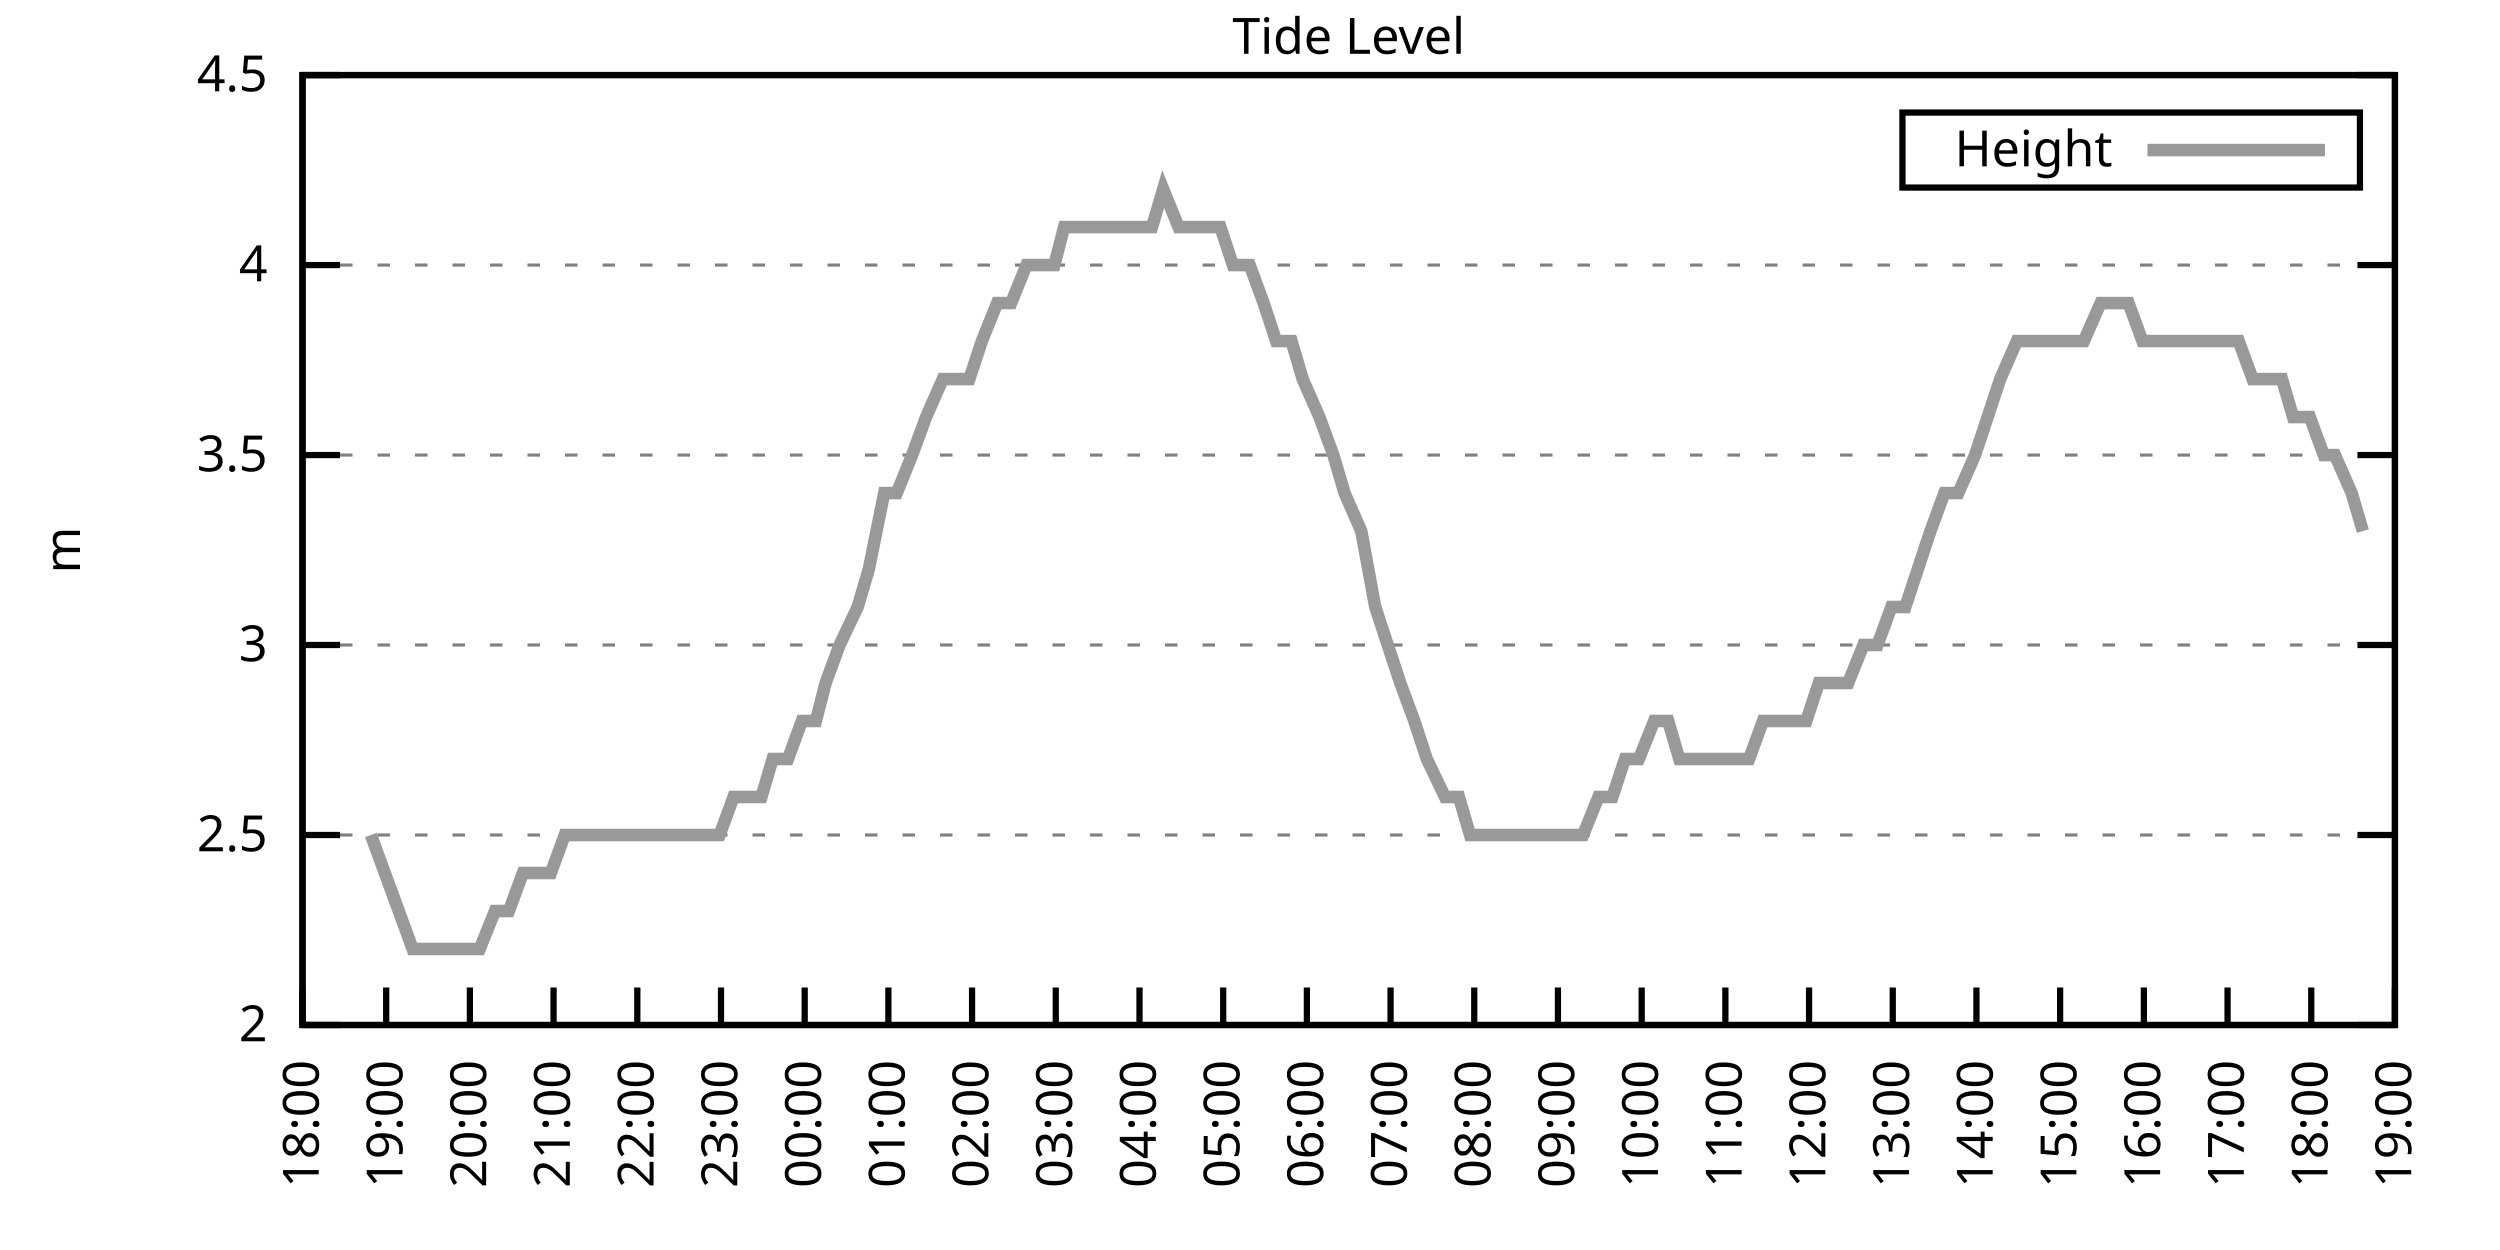
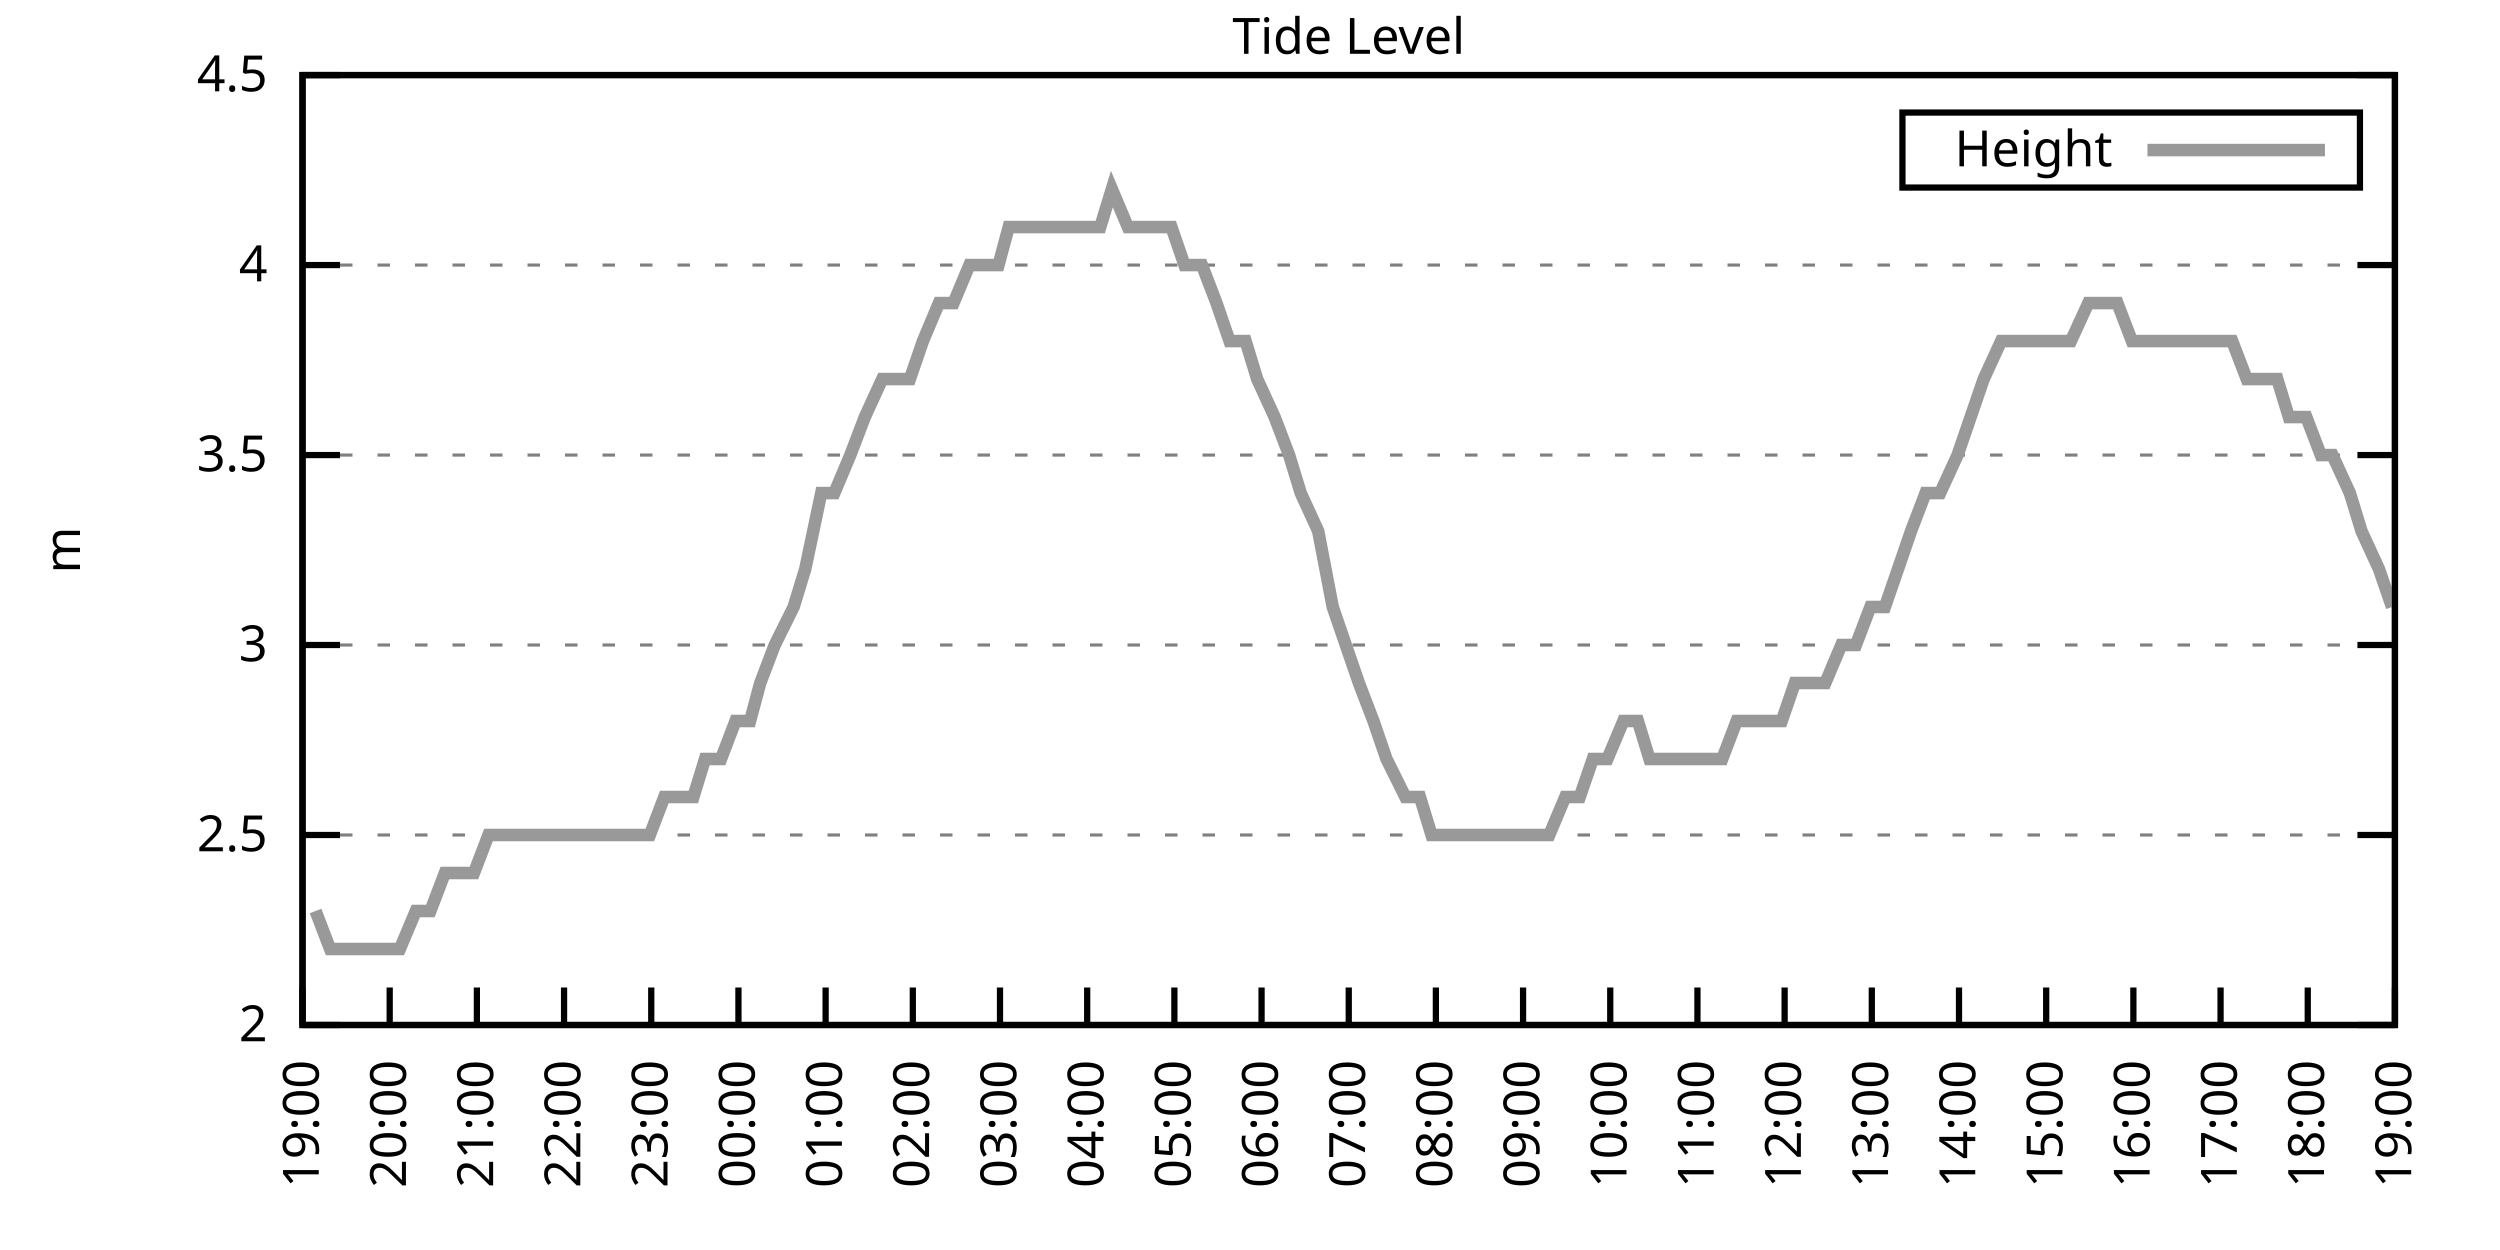
<svg xmlns="http://www.w3.org/2000/svg" xmlns:xlink="http://www.w3.org/1999/xlink" width="400" height="200" viewBox="0 0 400 200">
  <g id="gnuplot_canvas">
    <rect x="0" y="0" width="400" height="200" fill="none" />
    <defs>
      <circle id="gpDot" r="0.5" stroke-width="0.5" stroke="currentColor" />
      <path id="gpPt0" stroke-width="0.333" stroke="currentColor" d="M-1,0 h2 M0,-1 v2" />
      <path id="gpPt1" stroke-width="0.333" stroke="currentColor" d="M-1,-1 L1,1 M1,-1 L-1,1" />
      <path id="gpPt2" stroke-width="0.333" stroke="currentColor" d="M-1,0 L1,0 M0,-1 L0,1 M-1,-1 L1,1 M-1,1 L1,-1" />
      <rect id="gpPt3" stroke-width="0.333" stroke="currentColor" x="-1" y="-1" width="2" height="2" />
      <rect id="gpPt4" stroke-width="0.333" stroke="currentColor" fill="currentColor" x="-1" y="-1" width="2" height="2" />
      <circle id="gpPt5" stroke-width="0.333" stroke="currentColor" cx="0" cy="0" r="1" />
      <use xlink:href="#gpPt5" id="gpPt6" fill="currentColor" stroke="none" />
      <path id="gpPt7" stroke-width="0.333" stroke="currentColor" d="M0,-1.33 L-1.33,0.67 L1.33,0.67 z" />
      <use xlink:href="#gpPt7" id="gpPt8" fill="currentColor" stroke="none" />
      <use xlink:href="#gpPt7" id="gpPt9" stroke="currentColor" transform="rotate(180)" />
      <use xlink:href="#gpPt9" id="gpPt10" fill="currentColor" stroke="none" />
      <use xlink:href="#gpPt3" id="gpPt11" stroke="currentColor" transform="rotate(45)" />
      <use xlink:href="#gpPt11" id="gpPt12" fill="currentColor" stroke="none" />
      <path id="gpPt13" stroke-width="0.333" stroke="currentColor" d="M0,1.330 L1.265,0.411 L0.782,-1.067 L-0.782,-1.076 L-1.265,0.411 z" />
      <use xlink:href="#gpPt13" id="gpPt14" fill="currentColor" stroke="none" />
      <filter id="textbox" filterUnits="objectBoundingBox" x="0" y="0" height="1" width="1">
        <feFlood flood-color="white" flood-opacity="1" result="bgnd" />
        <feComposite in="SourceGraphic" in2="bgnd" operator="atop" />
      </filter>
      <filter id="greybox" filterUnits="objectBoundingBox" x="0" y="0" height="1" width="1">
        <feFlood flood-color="lightgrey" flood-opacity="1" result="grey" />
        <feComposite in="SourceGraphic" in2="grey" operator="atop" />
      </filter>
    </defs>
    <g fill="none" color="white" stroke="currentColor" stroke-width="1.00" stroke-linecap="butt" stroke-linejoin="miter">
</g>
    <g fill="none" color="black" stroke="currentColor" stroke-width="1.00" stroke-linecap="butt" stroke-linejoin="miter">
      <g stroke="none" shape-rendering="crispEdges">
        <polygon fill="rgb(255, 255, 255)" points="48.40,164.00 383.18,164.00 383.18,12.02 48.40,12.02 " />
      </g>
    </g>
    <g fill="none" color="black" stroke="currentColor" stroke-width="1.00" stroke-linecap="butt" stroke-linejoin="miter">
</g>
    <g fill="none" color="black" stroke="black" stroke-width="0.50" stroke-linecap="butt" stroke-linejoin="miter">
</g>
    <g fill="none" color="gray" stroke="currentColor" stroke-width="0.50" stroke-linecap="butt" stroke-linejoin="miter">
      <path stroke="gray" stroke-dasharray="2,4" class="gridline" d="M48.40,164.00 L383.19,164.00  " />
    </g>
    <g fill="none" color="gray" stroke="gray" stroke-width="1.00" stroke-linecap="butt" stroke-linejoin="miter">
</g>
    <g fill="none" color="black" stroke="currentColor" stroke-width="1.00" stroke-linecap="butt" stroke-linejoin="miter">
      <path stroke="black" d="M48.40,164.00 L54.40,164.00 M383.19,164.00 L377.19,164.00  " />
      <g transform="translate(42.80,166.60)" stroke="none" fill="black" font-family="Sans" font-size="8.00" text-anchor="end">
        <text>
          <tspan font-family="Sans"> 2</tspan>
        </text>
      </g>
    </g>
    <g fill="none" color="black" stroke="currentColor" stroke-width="1.00" stroke-linecap="butt" stroke-linejoin="miter">
</g>
    <g fill="none" color="black" stroke="black" stroke-width="0.50" stroke-linecap="butt" stroke-linejoin="miter">
</g>
    <g fill="none" color="gray" stroke="currentColor" stroke-width="0.50" stroke-linecap="butt" stroke-linejoin="miter">
      <path stroke="gray" stroke-dasharray="2,4" class="gridline" d="M48.40,133.60 L383.19,133.60  " />
    </g>
    <g fill="none" color="gray" stroke="gray" stroke-width="1.00" stroke-linecap="butt" stroke-linejoin="miter">
</g>
    <g fill="none" color="black" stroke="currentColor" stroke-width="1.00" stroke-linecap="butt" stroke-linejoin="miter">
      <path stroke="black" d="M48.40,133.60 L54.40,133.60 M383.19,133.60 L377.19,133.60  " />
      <g transform="translate(42.80,136.20)" stroke="none" fill="black" font-family="Sans" font-size="8.00" text-anchor="end">
        <text>
          <tspan font-family="Sans"> 2.5</tspan>
        </text>
      </g>
    </g>
    <g fill="none" color="black" stroke="currentColor" stroke-width="1.00" stroke-linecap="butt" stroke-linejoin="miter">
</g>
    <g fill="none" color="black" stroke="black" stroke-width="0.50" stroke-linecap="butt" stroke-linejoin="miter">
</g>
    <g fill="none" color="gray" stroke="currentColor" stroke-width="0.50" stroke-linecap="butt" stroke-linejoin="miter">
      <path stroke="gray" stroke-dasharray="2,4" class="gridline" d="M48.40,103.20 L383.19,103.20  " />
    </g>
    <g fill="none" color="gray" stroke="gray" stroke-width="1.00" stroke-linecap="butt" stroke-linejoin="miter">
</g>
    <g fill="none" color="black" stroke="currentColor" stroke-width="1.00" stroke-linecap="butt" stroke-linejoin="miter">
      <path stroke="black" d="M48.40,103.20 L54.40,103.20 M383.19,103.20 L377.19,103.20  " />
      <g transform="translate(42.80,105.80)" stroke="none" fill="black" font-family="Sans" font-size="8.00" text-anchor="end">
        <text>
          <tspan font-family="Sans"> 3</tspan>
        </text>
      </g>
    </g>
    <g fill="none" color="black" stroke="currentColor" stroke-width="1.00" stroke-linecap="butt" stroke-linejoin="miter">
</g>
    <g fill="none" color="black" stroke="black" stroke-width="0.50" stroke-linecap="butt" stroke-linejoin="miter">
</g>
    <g fill="none" color="gray" stroke="currentColor" stroke-width="0.50" stroke-linecap="butt" stroke-linejoin="miter">
      <path stroke="gray" stroke-dasharray="2,4" class="gridline" d="M48.40,72.81 L383.19,72.81  " />
    </g>
    <g fill="none" color="gray" stroke="gray" stroke-width="1.00" stroke-linecap="butt" stroke-linejoin="miter">
</g>
    <g fill="none" color="black" stroke="currentColor" stroke-width="1.00" stroke-linecap="butt" stroke-linejoin="miter">
      <path stroke="black" d="M48.40,72.81 L54.40,72.81 M383.19,72.81 L377.19,72.81  " />
      <g transform="translate(42.80,75.41)" stroke="none" fill="black" font-family="Sans" font-size="8.00" text-anchor="end">
        <text>
          <tspan font-family="Sans"> 3.5</tspan>
        </text>
      </g>
    </g>
    <g fill="none" color="black" stroke="currentColor" stroke-width="1.00" stroke-linecap="butt" stroke-linejoin="miter">
</g>
    <g fill="none" color="black" stroke="black" stroke-width="0.50" stroke-linecap="butt" stroke-linejoin="miter">
</g>
    <g fill="none" color="gray" stroke="currentColor" stroke-width="0.50" stroke-linecap="butt" stroke-linejoin="miter">
      <path stroke="gray" stroke-dasharray="2,4" class="gridline" d="M48.40,42.41 L383.19,42.41  " />
    </g>
    <g fill="none" color="gray" stroke="gray" stroke-width="1.00" stroke-linecap="butt" stroke-linejoin="miter">
</g>
    <g fill="none" color="black" stroke="currentColor" stroke-width="1.00" stroke-linecap="butt" stroke-linejoin="miter">
      <path stroke="black" d="M48.40,42.41 L54.40,42.41 M383.19,42.41 L377.19,42.41  " />
      <g transform="translate(42.80,45.01)" stroke="none" fill="black" font-family="Sans" font-size="8.00" text-anchor="end">
        <text>
          <tspan font-family="Sans"> 4</tspan>
        </text>
      </g>
    </g>
    <g fill="none" color="black" stroke="currentColor" stroke-width="1.00" stroke-linecap="butt" stroke-linejoin="miter">
</g>
    <g fill="none" color="black" stroke="black" stroke-width="0.50" stroke-linecap="butt" stroke-linejoin="miter">
</g>
    <g fill="none" color="gray" stroke="currentColor" stroke-width="0.50" stroke-linecap="butt" stroke-linejoin="miter">
      <path stroke="gray" stroke-dasharray="2,4" class="gridline" d="M48.40,12.01 L383.19,12.01  " />
    </g>
    <g fill="none" color="gray" stroke="gray" stroke-width="1.00" stroke-linecap="butt" stroke-linejoin="miter">
</g>
    <g fill="none" color="black" stroke="currentColor" stroke-width="1.00" stroke-linecap="butt" stroke-linejoin="miter">
      <path stroke="black" d="M48.40,12.01 L54.40,12.01 M383.19,12.01 L377.19,12.01  " />
      <g transform="translate(42.80,14.61)" stroke="none" fill="black" font-family="Sans" font-size="8.00" text-anchor="end">
        <text>
          <tspan font-family="Sans"> 4.5</tspan>
        </text>
      </g>
    </g>
    <g fill="none" color="black" stroke="currentColor" stroke-width="1.00" stroke-linecap="butt" stroke-linejoin="miter">
      <path stroke="black" d="M48.40,164.00 L48.40,158.00  " />
      <g transform="translate(51.00,169.60) rotate(270.00)" stroke="none" fill="black" font-family="Sans" font-size="8.00" text-anchor="end">
        <text>
-           <tspan font-family="Sans">18:00</tspan>
-         </text>
-       </g>
-     </g>
-     <g fill="none" color="black" stroke="currentColor" stroke-width="1.00" stroke-linecap="butt" stroke-linejoin="miter">
-       <path stroke="black" d="M61.79,164.00 L61.79,158.00  " />
-       <g transform="translate(64.39,169.60) rotate(270.00)" stroke="none" fill="black" font-family="Sans" font-size="8.00" text-anchor="end">
-         <text>
          <tspan font-family="Sans">19:00</tspan>
        </text>
      </g>
    </g>
    <g fill="none" color="black" stroke="currentColor" stroke-width="1.00" stroke-linecap="butt" stroke-linejoin="miter">
-       <path stroke="black" d="M75.18,164.00 L75.18,158.00  " />
-       <g transform="translate(77.78,169.60) rotate(270.00)" stroke="none" fill="black" font-family="Sans" font-size="8.00" text-anchor="end">
+       <path stroke="black" d="M62.35,164.00 L62.35,158.00  " />
+       <g transform="translate(64.95,169.60) rotate(270.00)" stroke="none" fill="black" font-family="Sans" font-size="8.00" text-anchor="end">
        <text>
          <tspan font-family="Sans">20:00</tspan>
        </text>
      </g>
    </g>
    <g fill="none" color="black" stroke="currentColor" stroke-width="1.00" stroke-linecap="butt" stroke-linejoin="miter">
-       <path stroke="black" d="M88.57,164.00 L88.57,158.00  " />
-       <g transform="translate(91.17,169.60) rotate(270.00)" stroke="none" fill="black" font-family="Sans" font-size="8.00" text-anchor="end">
+       <path stroke="black" d="M76.30,164.00 L76.30,158.00  " />
+       <g transform="translate(78.90,169.60) rotate(270.00)" stroke="none" fill="black" font-family="Sans" font-size="8.00" text-anchor="end">
        <text>
          <tspan font-family="Sans">21:00</tspan>
        </text>
      </g>
    </g>
    <g fill="none" color="black" stroke="currentColor" stroke-width="1.00" stroke-linecap="butt" stroke-linejoin="miter">
-       <path stroke="black" d="M101.97,164.00 L101.97,158.00  " />
-       <g transform="translate(104.57,169.60) rotate(270.00)" stroke="none" fill="black" font-family="Sans" font-size="8.00" text-anchor="end">
+       <path stroke="black" d="M90.25,164.00 L90.25,158.00  " />
+       <g transform="translate(92.85,169.60) rotate(270.00)" stroke="none" fill="black" font-family="Sans" font-size="8.00" text-anchor="end">
        <text>
          <tspan font-family="Sans">22:00</tspan>
        </text>
      </g>
    </g>
    <g fill="none" color="black" stroke="currentColor" stroke-width="1.00" stroke-linecap="butt" stroke-linejoin="miter">
-       <path stroke="black" d="M115.36,164.00 L115.36,158.00  " />
-       <g transform="translate(117.96,169.60) rotate(270.00)" stroke="none" fill="black" font-family="Sans" font-size="8.00" text-anchor="end">
+       <path stroke="black" d="M104.20,164.00 L104.20,158.00  " />
+       <g transform="translate(106.80,169.60) rotate(270.00)" stroke="none" fill="black" font-family="Sans" font-size="8.00" text-anchor="end">
        <text>
          <tspan font-family="Sans">23:00</tspan>
        </text>
      </g>
    </g>
    <g fill="none" color="black" stroke="currentColor" stroke-width="1.00" stroke-linecap="butt" stroke-linejoin="miter">
-       <path stroke="black" d="M128.75,164.00 L128.75,158.00  " />
-       <g transform="translate(131.35,169.60) rotate(270.00)" stroke="none" fill="black" font-family="Sans" font-size="8.00" text-anchor="end">
+       <path stroke="black" d="M118.15,164.00 L118.15,158.00  " />
+       <g transform="translate(120.75,169.60) rotate(270.00)" stroke="none" fill="black" font-family="Sans" font-size="8.00" text-anchor="end">
        <text>
          <tspan font-family="Sans">00:00</tspan>
        </text>
      </g>
    </g>
    <g fill="none" color="black" stroke="currentColor" stroke-width="1.00" stroke-linecap="butt" stroke-linejoin="miter">
-       <path stroke="black" d="M142.14,164.00 L142.14,158.00  " />
-       <g transform="translate(144.74,169.60) rotate(270.00)" stroke="none" fill="black" font-family="Sans" font-size="8.00" text-anchor="end">
+       <path stroke="black" d="M132.10,164.00 L132.10,158.00  " />
+       <g transform="translate(134.70,169.60) rotate(270.00)" stroke="none" fill="black" font-family="Sans" font-size="8.00" text-anchor="end">
        <text>
          <tspan font-family="Sans">01:00</tspan>
        </text>
      </g>
    </g>
    <g fill="none" color="black" stroke="currentColor" stroke-width="1.00" stroke-linecap="butt" stroke-linejoin="miter">
-       <path stroke="black" d="M155.53,164.00 L155.53,158.00  " />
-       <g transform="translate(158.13,169.60) rotate(270.00)" stroke="none" fill="black" font-family="Sans" font-size="8.00" text-anchor="end">
+       <path stroke="black" d="M146.05,164.00 L146.05,158.00  " />
+       <g transform="translate(148.65,169.60) rotate(270.00)" stroke="none" fill="black" font-family="Sans" font-size="8.00" text-anchor="end">
        <text>
          <tspan font-family="Sans">02:00</tspan>
        </text>
      </g>
    </g>
    <g fill="none" color="black" stroke="currentColor" stroke-width="1.00" stroke-linecap="butt" stroke-linejoin="miter">
-       <path stroke="black" d="M168.92,164.00 L168.92,158.00  " />
-       <g transform="translate(171.52,169.60) rotate(270.00)" stroke="none" fill="black" font-family="Sans" font-size="8.00" text-anchor="end">
+       <path stroke="black" d="M160.00,164.00 L160.00,158.00  " />
+       <g transform="translate(162.60,169.60) rotate(270.00)" stroke="none" fill="black" font-family="Sans" font-size="8.00" text-anchor="end">
        <text>
          <tspan font-family="Sans">03:00</tspan>
        </text>
      </g>
    </g>
    <g fill="none" color="black" stroke="currentColor" stroke-width="1.00" stroke-linecap="butt" stroke-linejoin="miter">
-       <path stroke="black" d="M182.32,164.00 L182.32,158.00  " />
-       <g transform="translate(184.92,169.60) rotate(270.00)" stroke="none" fill="black" font-family="Sans" font-size="8.00" text-anchor="end">
+       <path stroke="black" d="M173.95,164.00 L173.95,158.00  " />
+       <g transform="translate(176.55,169.60) rotate(270.00)" stroke="none" fill="black" font-family="Sans" font-size="8.00" text-anchor="end">
        <text>
          <tspan font-family="Sans">04:00</tspan>
        </text>
      </g>
    </g>
    <g fill="none" color="black" stroke="currentColor" stroke-width="1.00" stroke-linecap="butt" stroke-linejoin="miter">
-       <path stroke="black" d="M195.71,164.00 L195.71,158.00  " />
-       <g transform="translate(198.31,169.60) rotate(270.00)" stroke="none" fill="black" font-family="Sans" font-size="8.00" text-anchor="end">
+       <path stroke="black" d="M187.90,164.00 L187.90,158.00  " />
+       <g transform="translate(190.50,169.60) rotate(270.00)" stroke="none" fill="black" font-family="Sans" font-size="8.00" text-anchor="end">
        <text>
          <tspan font-family="Sans">05:00</tspan>
        </text>
      </g>
    </g>
    <g fill="none" color="black" stroke="currentColor" stroke-width="1.00" stroke-linecap="butt" stroke-linejoin="miter">
-       <path stroke="black" d="M209.10,164.00 L209.10,158.00  " />
-       <g transform="translate(211.70,169.60) rotate(270.00)" stroke="none" fill="black" font-family="Sans" font-size="8.00" text-anchor="end">
+       <path stroke="black" d="M201.85,164.00 L201.85,158.00  " />
+       <g transform="translate(204.45,169.60) rotate(270.00)" stroke="none" fill="black" font-family="Sans" font-size="8.00" text-anchor="end">
        <text>
          <tspan font-family="Sans">06:00</tspan>
        </text>
      </g>
    </g>
    <g fill="none" color="black" stroke="currentColor" stroke-width="1.00" stroke-linecap="butt" stroke-linejoin="miter">
-       <path stroke="black" d="M222.49,164.00 L222.49,158.00  " />
-       <g transform="translate(225.09,169.60) rotate(270.00)" stroke="none" fill="black" font-family="Sans" font-size="8.00" text-anchor="end">
+       <path stroke="black" d="M215.80,164.00 L215.80,158.00  " />
+       <g transform="translate(218.40,169.60) rotate(270.00)" stroke="none" fill="black" font-family="Sans" font-size="8.00" text-anchor="end">
        <text>
          <tspan font-family="Sans">07:00</tspan>
        </text>
      </g>
    </g>
    <g fill="none" color="black" stroke="currentColor" stroke-width="1.00" stroke-linecap="butt" stroke-linejoin="miter">
-       <path stroke="black" d="M235.88,164.00 L235.88,158.00  " />
-       <g transform="translate(238.48,169.60) rotate(270.00)" stroke="none" fill="black" font-family="Sans" font-size="8.00" text-anchor="end">
+       <path stroke="black" d="M229.74,164.00 L229.74,158.00  " />
+       <g transform="translate(232.34,169.60) rotate(270.00)" stroke="none" fill="black" font-family="Sans" font-size="8.00" text-anchor="end">
        <text>
          <tspan font-family="Sans">08:00</tspan>
        </text>
      </g>
    </g>
    <g fill="none" color="black" stroke="currentColor" stroke-width="1.00" stroke-linecap="butt" stroke-linejoin="miter">
-       <path stroke="black" d="M249.27,164.00 L249.27,158.00  " />
-       <g transform="translate(251.87,169.60) rotate(270.00)" stroke="none" fill="black" font-family="Sans" font-size="8.00" text-anchor="end">
+       <path stroke="black" d="M243.69,164.00 L243.69,158.00  " />
+       <g transform="translate(246.29,169.60) rotate(270.00)" stroke="none" fill="black" font-family="Sans" font-size="8.00" text-anchor="end">
        <text>
          <tspan font-family="Sans">09:00</tspan>
        </text>
      </g>
    </g>
    <g fill="none" color="black" stroke="currentColor" stroke-width="1.00" stroke-linecap="butt" stroke-linejoin="miter">
-       <path stroke="black" d="M262.67,164.00 L262.67,158.00  " />
-       <g transform="translate(265.27,169.60) rotate(270.00)" stroke="none" fill="black" font-family="Sans" font-size="8.00" text-anchor="end">
+       <path stroke="black" d="M257.64,164.00 L257.64,158.00  " />
+       <g transform="translate(260.24,169.60) rotate(270.00)" stroke="none" fill="black" font-family="Sans" font-size="8.00" text-anchor="end">
        <text>
          <tspan font-family="Sans">10:00</tspan>
        </text>
      </g>
    </g>
    <g fill="none" color="black" stroke="currentColor" stroke-width="1.00" stroke-linecap="butt" stroke-linejoin="miter">
-       <path stroke="black" d="M276.06,164.00 L276.06,158.00  " />
-       <g transform="translate(278.66,169.60) rotate(270.00)" stroke="none" fill="black" font-family="Sans" font-size="8.00" text-anchor="end">
+       <path stroke="black" d="M271.59,164.00 L271.59,158.00  " />
+       <g transform="translate(274.19,169.60) rotate(270.00)" stroke="none" fill="black" font-family="Sans" font-size="8.00" text-anchor="end">
        <text>
          <tspan font-family="Sans">11:00</tspan>
        </text>
      </g>
    </g>
    <g fill="none" color="black" stroke="currentColor" stroke-width="1.00" stroke-linecap="butt" stroke-linejoin="miter">
-       <path stroke="black" d="M289.45,164.00 L289.45,158.00  " />
-       <g transform="translate(292.05,169.60) rotate(270.00)" stroke="none" fill="black" font-family="Sans" font-size="8.00" text-anchor="end">
+       <path stroke="black" d="M285.54,164.00 L285.54,158.00  " />
+       <g transform="translate(288.14,169.60) rotate(270.00)" stroke="none" fill="black" font-family="Sans" font-size="8.00" text-anchor="end">
        <text>
          <tspan font-family="Sans">12:00</tspan>
        </text>
      </g>
    </g>
    <g fill="none" color="black" stroke="currentColor" stroke-width="1.00" stroke-linecap="butt" stroke-linejoin="miter">
-       <path stroke="black" d="M302.84,164.00 L302.84,158.00  " />
-       <g transform="translate(305.44,169.60) rotate(270.00)" stroke="none" fill="black" font-family="Sans" font-size="8.00" text-anchor="end">
+       <path stroke="black" d="M299.49,164.00 L299.49,158.00  " />
+       <g transform="translate(302.09,169.60) rotate(270.00)" stroke="none" fill="black" font-family="Sans" font-size="8.00" text-anchor="end">
        <text>
          <tspan font-family="Sans">13:00</tspan>
        </text>
      </g>
    </g>
    <g fill="none" color="black" stroke="currentColor" stroke-width="1.00" stroke-linecap="butt" stroke-linejoin="miter">
-       <path stroke="black" d="M316.23,164.00 L316.23,158.00  " />
-       <g transform="translate(318.83,169.60) rotate(270.00)" stroke="none" fill="black" font-family="Sans" font-size="8.00" text-anchor="end">
+       <path stroke="black" d="M313.44,164.00 L313.44,158.00  " />
+       <g transform="translate(316.04,169.60) rotate(270.00)" stroke="none" fill="black" font-family="Sans" font-size="8.00" text-anchor="end">
        <text>
          <tspan font-family="Sans">14:00</tspan>
        </text>
      </g>
    </g>
    <g fill="none" color="black" stroke="currentColor" stroke-width="1.00" stroke-linecap="butt" stroke-linejoin="miter">
-       <path stroke="black" d="M329.62,164.00 L329.62,158.00  " />
-       <g transform="translate(332.22,169.60) rotate(270.00)" stroke="none" fill="black" font-family="Sans" font-size="8.00" text-anchor="end">
+       <path stroke="black" d="M327.39,164.00 L327.39,158.00  " />
+       <g transform="translate(329.99,169.60) rotate(270.00)" stroke="none" fill="black" font-family="Sans" font-size="8.00" text-anchor="end">
        <text>
          <tspan font-family="Sans">15:00</tspan>
        </text>
      </g>
    </g>
    <g fill="none" color="black" stroke="currentColor" stroke-width="1.00" stroke-linecap="butt" stroke-linejoin="miter">
-       <path stroke="black" d="M343.02,164.00 L343.02,158.00  " />
-       <g transform="translate(345.62,169.60) rotate(270.00)" stroke="none" fill="black" font-family="Sans" font-size="8.00" text-anchor="end">
+       <path stroke="black" d="M341.34,164.00 L341.34,158.00  " />
+       <g transform="translate(343.94,169.60) rotate(270.00)" stroke="none" fill="black" font-family="Sans" font-size="8.00" text-anchor="end">
        <text>
          <tspan font-family="Sans">16:00</tspan>
        </text>
      </g>
    </g>
    <g fill="none" color="black" stroke="currentColor" stroke-width="1.00" stroke-linecap="butt" stroke-linejoin="miter">
-       <path stroke="black" d="M356.41,164.00 L356.41,158.00  " />
-       <g transform="translate(359.01,169.60) rotate(270.00)" stroke="none" fill="black" font-family="Sans" font-size="8.00" text-anchor="end">
+       <path stroke="black" d="M355.29,164.00 L355.29,158.00  " />
+       <g transform="translate(357.89,169.60) rotate(270.00)" stroke="none" fill="black" font-family="Sans" font-size="8.00" text-anchor="end">
        <text>
          <tspan font-family="Sans">17:00</tspan>
        </text>
      </g>
    </g>
    <g fill="none" color="black" stroke="currentColor" stroke-width="1.00" stroke-linecap="butt" stroke-linejoin="miter">
-       <path stroke="black" d="M369.80,164.00 L369.80,158.00  " />
-       <g transform="translate(372.40,169.60) rotate(270.00)" stroke="none" fill="black" font-family="Sans" font-size="8.00" text-anchor="end">
+       <path stroke="black" d="M369.24,164.00 L369.24,158.00  " />
+       <g transform="translate(371.84,169.60) rotate(270.00)" stroke="none" fill="black" font-family="Sans" font-size="8.00" text-anchor="end">
        <text>
          <tspan font-family="Sans">18:00</tspan>
        </text>
      </g>
    </g>
    <g fill="none" color="black" stroke="currentColor" stroke-width="1.00" stroke-linecap="butt" stroke-linejoin="miter">
      <path stroke="black" d="M383.19,164.00 L383.19,158.00  " />
      <g transform="translate(385.79,169.60) rotate(270.00)" stroke="none" fill="black" font-family="Sans" font-size="8.00" text-anchor="end">
        <text>
          <tspan font-family="Sans">19:00</tspan>
        </text>
      </g>
    </g>
    <g fill="none" color="black" stroke="currentColor" stroke-width="1.00" stroke-linecap="butt" stroke-linejoin="miter">
</g>
    <g fill="none" color="black" stroke="currentColor" stroke-width="1.00" stroke-linecap="butt" stroke-linejoin="miter">
      <path stroke="black" d="M48.40,12.01 L48.40,164.00 L383.19,164.00 L383.19,12.01 L48.40,12.01 Z  " />
    </g>
    <g fill="none" color="black" stroke="currentColor" stroke-width="1.00" stroke-linecap="butt" stroke-linejoin="miter">
</g>
    <g fill="none" color="black" stroke="currentColor" stroke-width="1.00" stroke-linecap="butt" stroke-linejoin="miter">
      <path stroke="black" d="M304.39,30.01 L304.39,18.01 L377.59,18.01 L377.59,30.01 L304.39,30.01 Z  " />
    </g>
    <g id="Tide_level_plot_1">
      <g fill="none" color="white" stroke="black" stroke-width="2.00" stroke-linecap="butt" stroke-linejoin="miter">
</g>
      <g fill="none" color="black" stroke="currentColor" stroke-width="2.00" stroke-linecap="butt" stroke-linejoin="miter">
        <g transform="translate(337.99,26.61)" stroke="none" fill="black" font-family="Sans" font-size="8.00" text-anchor="end">
          <text>
            <tspan font-family="Sans">Height</tspan>
          </text>
        </g>
      </g>
      <g fill="none" color="black" stroke="currentColor" stroke-width="2.00" stroke-linecap="butt" stroke-linejoin="miter">
-         <path stroke="rgb(153, 153, 153)" d="M343.59,24.01 L371.99,24.01 M59.34,133.60 L61.57,139.68 L63.80,145.76 L66.03,151.84 L68.04,151.84 L70.27,151.84   L72.28,151.84 L74.51,151.84 L76.75,151.84 L79.20,145.76 L81.43,145.76 L83.66,139.68 L86.12,139.68 L88.13,139.68   L90.36,133.60 L92.59,133.60 L94.82,133.60 L96.83,133.60 L99.06,133.60 L101.30,133.60 L103.53,133.60 L105.76,133.60   L108.44,133.60 L110.22,133.60 L112.68,133.60 L115.13,133.60 L117.37,127.52 L119.15,127.52 L121.83,127.52 L123.62,121.44   L126.07,121.44 L128.30,115.36 L130.54,115.36 L132.10,109.28 L134.33,103.20 L137.23,97.12 L139.02,91.04 L141.47,78.89   L143.48,78.89 L145.94,72.81 L148.17,66.73 L150.85,60.65 L153.08,60.65 L155.09,60.65 L157.10,54.57 L159.55,48.49   L161.78,48.49 L164.24,42.41 L166.02,42.41 L168.70,42.41 L170.26,36.33 L173.17,36.33 L174.95,36.33 L177.41,36.33   L179.86,36.33 L182.09,36.33 L184.32,36.33 L186.11,30.25 L188.57,36.33 L190.80,36.33 L193.03,36.33 L195.26,36.33   L197.27,42.41 L199.95,42.41 L202.18,48.49 L204.19,54.57 L206.64,54.57 L208.43,60.65 L211.11,66.73 L213.34,72.81   L215.13,78.89 L217.80,84.97 L220.04,97.12 L222.04,103.20 L224.05,109.28 L226.29,115.36 L228.29,121.44 L231.20,127.52   L233.43,127.52 L235.21,133.60 L237.44,133.60 L239.68,133.60 L242.36,133.60 L244.36,133.60 L246.60,133.60 L248.60,133.60   L251.06,133.60 L253.29,133.60 L255.75,127.52 L257.98,127.52 L259.99,121.44 L262.22,121.44 L264.67,115.36 L266.91,115.36   L268.69,121.44 L271.37,121.44 L273.60,121.44 L275.83,121.44 L278.07,121.44 L279.85,121.44 L282.08,115.36 L284.76,115.36   L286.55,115.36 L289.00,115.36 L291.01,109.28 L293.47,109.28 L295.70,109.28 L298.15,103.20 L300.39,103.20 L302.62,97.12   L304.85,97.12 L306.86,91.04 L308.87,84.97 L311.10,78.89 L313.33,78.89 L316.01,72.81 L318.02,66.73 L320.03,60.65   L322.70,54.57 L324.94,54.57 L326.95,54.57 L329.40,54.57 L331.41,54.57 L333.42,54.57 L336.10,48.49 L338.10,48.49   L340.56,48.49 L342.79,54.57 L344.58,54.57 L347.26,54.57 L349.04,54.57 L351.72,54.57 L353.95,54.57 L356.18,54.57   L358.19,54.57 L360.42,60.65 L362.66,60.65 L365.11,60.65 L366.90,66.73 L369.58,66.73 L371.81,72.81 L373.59,72.81   L376.27,78.89 L378.06,84.97  " />
+         <path stroke="rgb(153, 153, 153)" d="M343.59,24.01 L371.99,24.01 M50.49,145.76 L52.82,151.84 L54.91,151.84 L57.23,151.84 L59.33,151.84 L61.65,151.84   L63.98,151.84 L66.53,145.76 L68.86,145.76 L71.18,139.68 L73.74,139.68 L75.83,139.68 L78.16,133.60 L80.48,133.60   L82.81,133.60 L84.90,133.60 L87.23,133.60 L89.55,133.60 L91.88,133.60 L94.20,133.60 L96.99,133.60 L98.85,133.60   L101.41,133.60 L103.97,133.60 L106.29,127.52 L108.15,127.52 L110.94,127.52 L112.80,121.44 L115.36,121.44 L117.68,115.36   L120.01,115.36 L121.64,109.28 L123.96,103.20 L126.98,97.12 L128.84,91.04 L131.40,78.89 L133.49,78.89 L136.05,72.81   L138.37,66.73 L141.16,60.65 L143.49,60.65 L145.58,60.65 L147.67,54.57 L150.23,48.49 L152.56,48.49 L155.11,42.41   L156.97,42.41 L159.76,42.41 L161.39,36.33 L164.41,36.33 L166.27,36.33 L168.83,36.33 L171.39,36.33 L173.71,36.33   L176.04,36.33 L177.90,30.25 L180.46,36.33 L182.78,36.33 L185.11,36.33 L187.43,36.33 L189.52,42.41 L192.31,42.41   L194.64,48.49 L196.73,54.57 L199.29,54.57 L201.15,60.65 L203.94,66.73 L206.26,72.81 L208.12,78.89 L210.91,84.97   L213.24,97.12 L215.33,103.20 L217.42,109.28 L219.75,115.36 L221.84,121.44 L224.86,127.52 L227.19,127.52 L229.05,133.60   L231.37,133.60 L233.70,133.60 L236.49,133.60 L238.58,133.60 L240.90,133.60 L243.00,133.60 L245.55,133.60 L247.88,133.60   L250.44,127.52 L252.76,127.52 L254.85,121.44 L257.18,121.44 L259.74,115.36 L262.06,115.36 L263.92,121.44 L266.71,121.44   L269.04,121.44 L271.36,121.44 L273.69,121.44 L275.55,121.44 L277.87,115.36 L280.66,115.36 L282.52,115.36 L285.08,115.36   L287.17,109.28 L289.73,109.28 L292.05,109.28 L294.61,103.20 L296.94,103.20 L299.26,97.12 L301.58,97.12 L303.68,91.04   L305.77,84.97 L308.09,78.89 L310.42,78.89 L313.21,72.81 L315.30,66.73 L317.39,60.65 L320.18,54.57 L322.51,54.57   L324.60,54.57 L327.16,54.57 L329.25,54.57 L331.34,54.57 L334.13,48.49 L336.23,48.49 L338.78,48.49 L341.11,54.57   L342.97,54.57 L345.76,54.57 L347.62,54.57 L350.41,54.57 L352.73,54.57 L355.06,54.57 L357.15,54.57 L359.48,60.65   L361.80,60.65 L364.36,60.65 L366.22,66.73 L369.01,66.73 L371.33,72.81 L373.19,72.81 L375.98,78.89 L377.84,84.97   L380.63,91.04 L382.73,97.12  " />
      </g>
    </g>
    <g fill="none" color="black" stroke="currentColor" stroke-width="2.00" stroke-linecap="butt" stroke-linejoin="miter">
</g>
    <g fill="none" color="black" stroke="black" stroke-width="1.00" stroke-linecap="butt" stroke-linejoin="miter">
</g>
    <g fill="none" color="black" stroke="currentColor" stroke-width="1.00" stroke-linecap="butt" stroke-linejoin="miter">
      <path stroke="black" d="M48.40,12.01 L48.40,164.00 L383.19,164.00 L383.19,12.01 L48.40,12.01 Z  " />
      <g transform="translate(12.80,88.01) rotate(270.00)" stroke="none" fill="black" font-family="Sans" font-size="8.00" text-anchor="middle">
        <text>
          <tspan font-family="Sans">m</tspan>
        </text>
      </g>
    </g>
    <g fill="none" color="black" stroke="currentColor" stroke-width="1.00" stroke-linecap="butt" stroke-linejoin="miter">
</g>
    <g fill="none" color="black" stroke="currentColor" stroke-width="1.00" stroke-linecap="butt" stroke-linejoin="miter">
      <g transform="translate(215.79,8.61)" stroke="none" fill="black" font-family="Sans" font-size="8.00" text-anchor="middle">
        <text>
          <tspan font-family="Sans">Tide Level</tspan>
        </text>
      </g>
    </g>
    <g fill="none" color="black" stroke="currentColor" stroke-width="1.00" stroke-linecap="butt" stroke-linejoin="miter">
</g>
  </g>
</svg>
